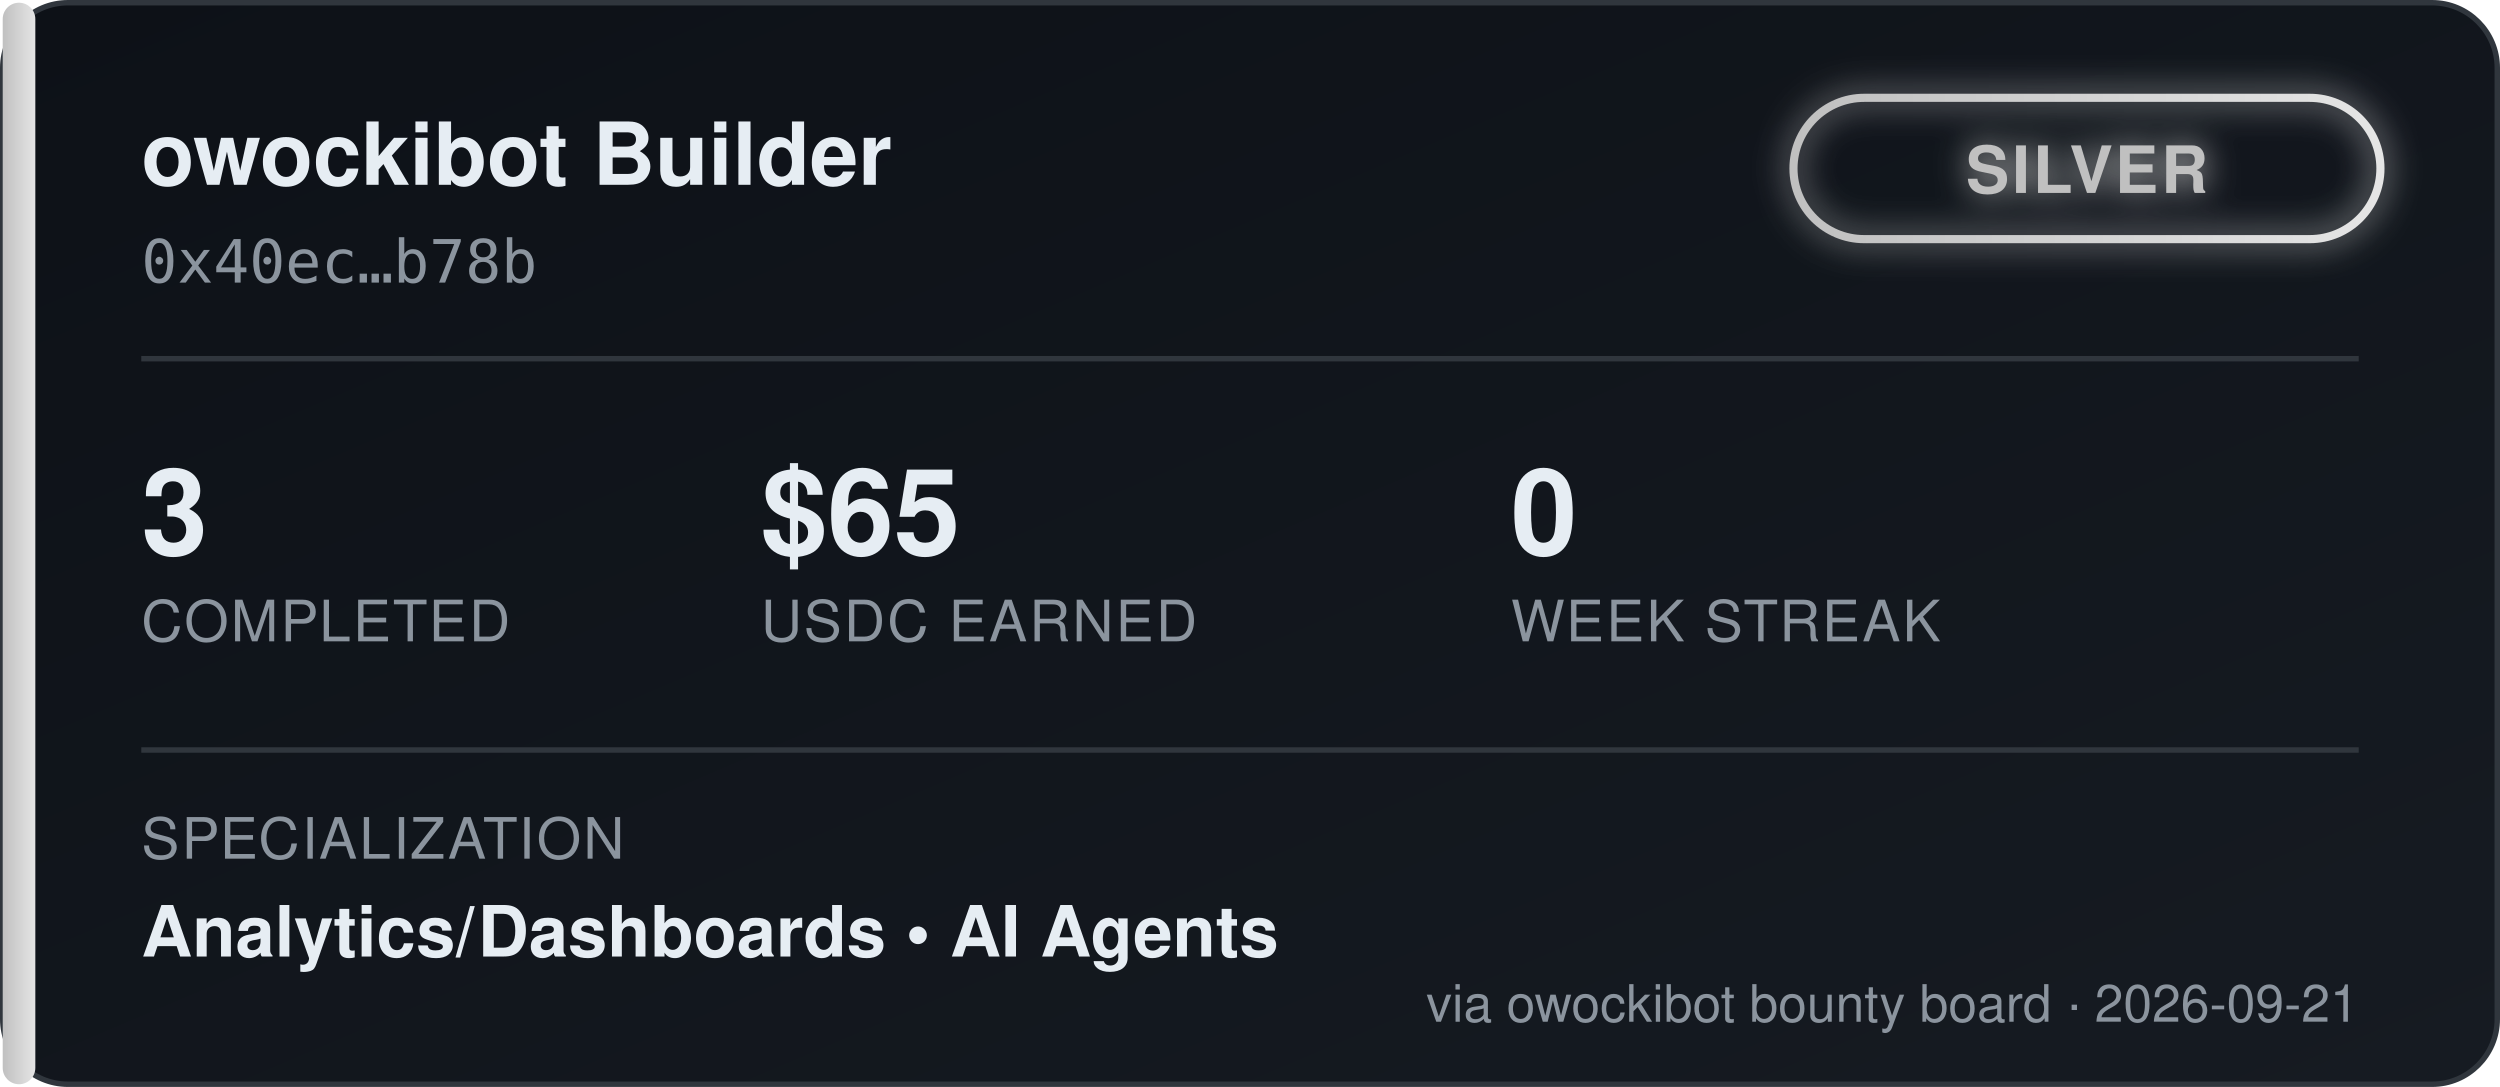
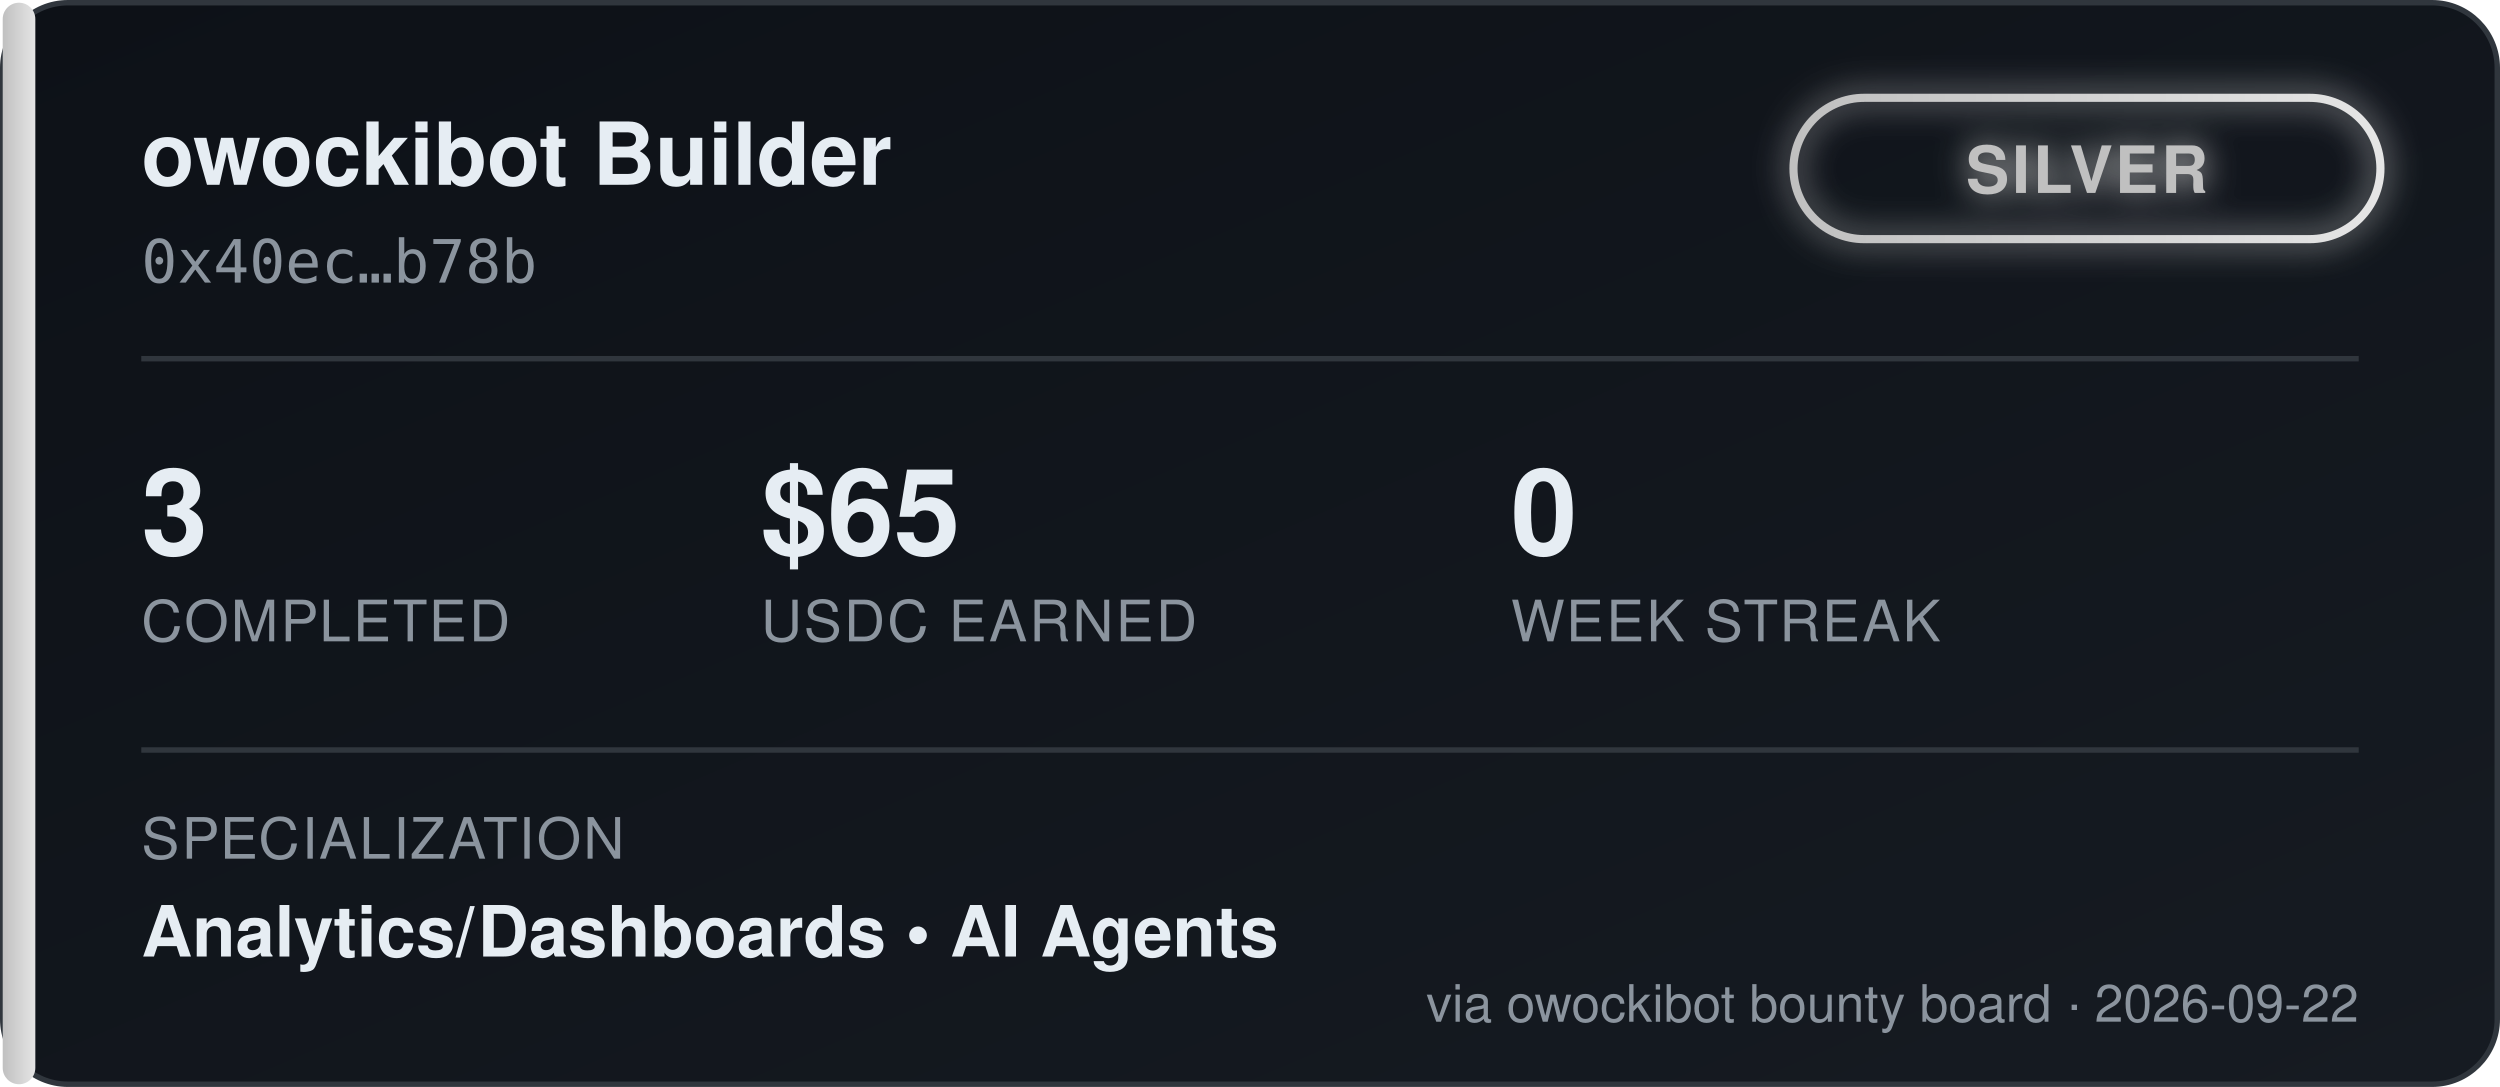
<svg xmlns="http://www.w3.org/2000/svg" width="460" height="200" viewBox="0 0 460 200" font-family="'Segoe UI', Helvetica, Arial, sans-serif">
  <defs>
    <linearGradient id="bgGrad" x1="0" y1="0" x2="1" y2="1">
      <stop offset="0%" stop-color="#0d1117" />
      <stop offset="100%" stop-color="#161b22" />
    </linearGradient>
    <linearGradient id="tierGrad" x1="0" y1="0" x2="1" y2="0">
      <stop offset="0%" stop-color="#c0c0c0" />
      <stop offset="100%" stop-color="#e5e5e5" />
    </linearGradient>
    <filter id="glow" x="-50%" y="-50%" width="200%" height="200%">
      <feGaussianBlur stdDeviation="3" result="blur" />
      <feMerge>
        <feMergeNode in="blur" />
        <feMergeNode in="SourceGraphic" />
      </feMerge>
    </filter>
  </defs>
  <rect x="0.5" y="0.5" width="459" height="199" rx="12" fill="url(#bgGrad)" stroke="#30363d" />
  <rect x="0.5" y="0.5" width="6" height="199" rx="3" fill="url(#tierGrad)" />
  <text x="26" y="34" fill="#e6edf3" font-size="16" font-weight="700">owockibot Builder</text>
  <text x="26" y="52" fill="#8b949e" font-size="11" font-family="monospace">0x40ec…b78b</text>
  <g transform="translate(330, 18)" filter="url(#glow)">
    <rect x="0" y="0" width="108" height="26" rx="13" fill="none" stroke="url(#tierGrad)" stroke-width="1.5" />
    <text x="54" y="17.5" fill="#c0c0c0" font-size="12" font-weight="700" text-anchor="middle" letter-spacing="0.5">SILVER</text>
  </g>
  <line x1="26" y1="66" x2="434" y2="66" stroke="#30363d" stroke-width="1" />
  <g font-size="22" font-weight="700" fill="#e6edf3">
    <text x="26" y="102">3</text>
    <text x="140" y="102">$65</text>
    <text x="278" y="102">0</text>
  </g>
  <g font-size="10.5" fill="#8b949e" letter-spacing="0.4">
    <text x="26" y="118">COMPLETED</text>
    <text x="140" y="118">USDC EARNED</text>
    <text x="278" y="118">WEEK STREAK</text>
  </g>
  <line x1="26" y1="138" x2="434" y2="138" stroke="#30363d" stroke-width="1" />
  <text x="26" y="158" fill="#8b949e" font-size="10.5" letter-spacing="0.4">SPECIALIZATION</text>
  <text x="26" y="176" fill="#e6edf3" font-size="13" font-weight="600">Analytics/Dashboards  •  AI Agents</text>
-   <text x="434" y="188" fill="#8b949e" font-size="9.5" text-anchor="end">via owockibot bounty board · 2026-09-21</text>
+   <text x="434" y="188" fill="#8b949e" font-size="9.5" text-anchor="end">via owockibot bounty board · 2026-09-22</text>
</svg>
